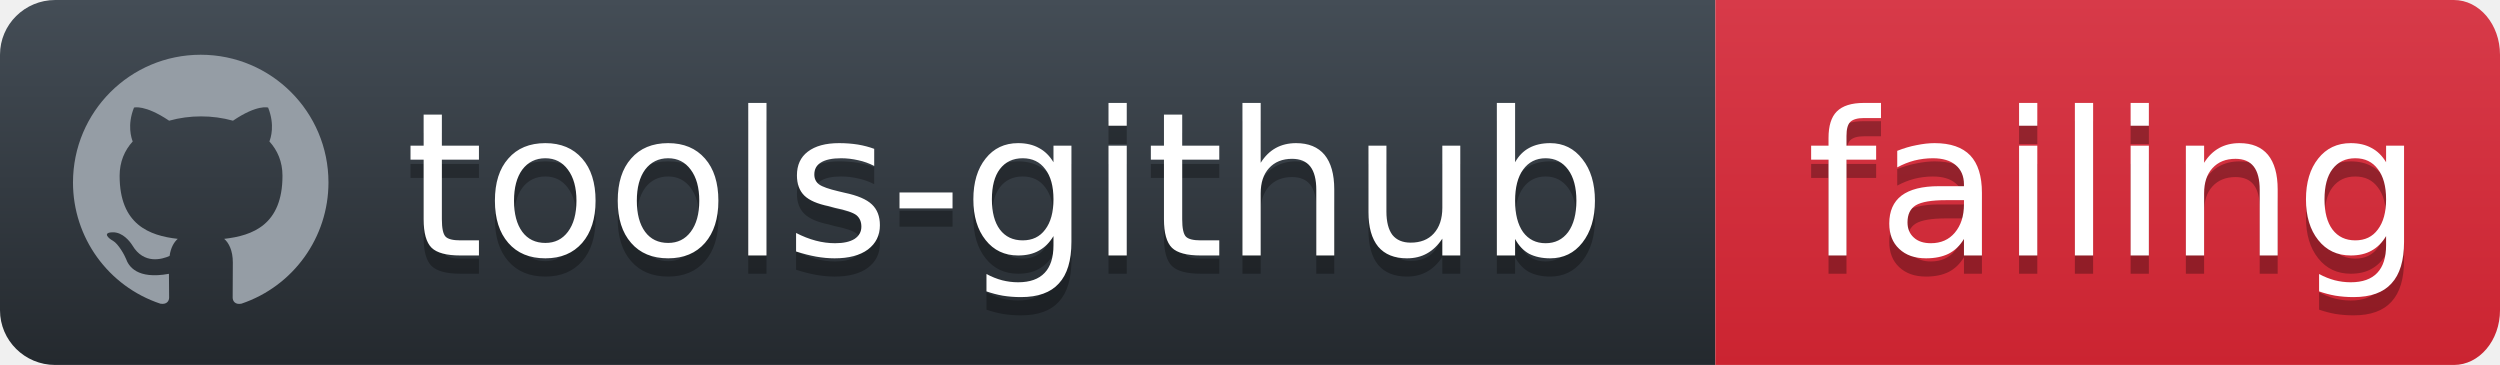
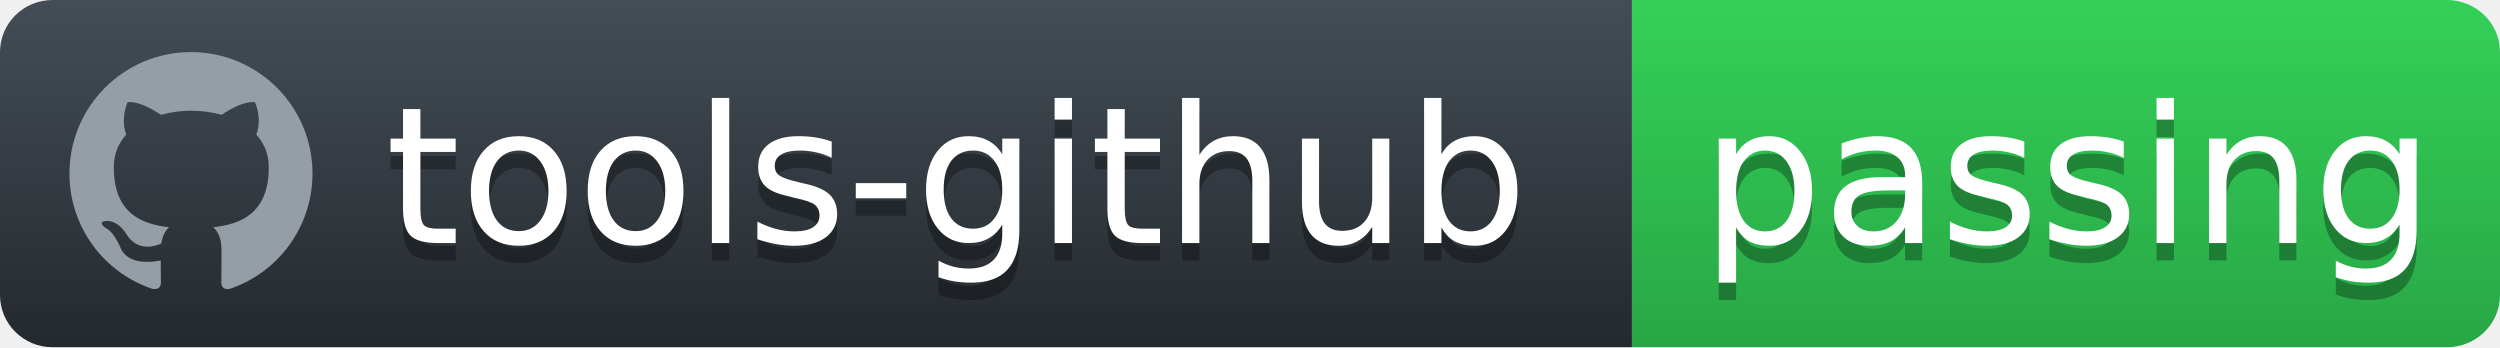
- <svg xmlns="http://www.w3.org/2000/svg" width="137" height="20">
+ <svg xmlns="http://www.w3.org/2000/svg" width="144" height="20">
  <defs>
    <linearGradient id="workflow-fill" x1="50%" y1="0%" x2="50%" y2="100%">
      <stop stop-color="#444D56" offset="0%" />
      <stop stop-color="#24292E" offset="100%" />
    </linearGradient>
    <linearGradient id="state-fill" x1="50%" y1="0%" x2="50%" y2="100%">
-       <stop stop-color="#D73A49" offset="0%" />
-       <stop stop-color="#CB2431" offset="100%" />
+       <stop stop-color="#34D058" offset="0%" />
+       <stop stop-color="#28A745" offset="100%" />
    </linearGradient>
  </defs>
  <g fill="none" fill-rule="evenodd">
    <g font-family="'DejaVu Sans',Verdana,Geneva,sans-serif" font-size="11">
      <path id="workflow-bg" d="M0,3 C0,1.343 1.355,0 3.027,0 L94,0 L94,20 L3.027,20 C1.355,20 0,18.657 0,17 L0,3 Z" fill="url(#workflow-fill)" fill-rule="nonzero" />
      <text fill="#010101" fill-opacity=".3">
        <tspan x="22.198" y="15" aria-hidden="true">tools-github</tspan>
      </text>
      <text fill="#FFFFFF">
        <tspan x="22.198" y="14">tools-github</tspan>
      </text>
    </g>
    <g transform="translate(94)" font-family="'DejaVu Sans',Verdana,Geneva,sans-serif" font-size="11">
-       <path d="M0 0h40.47C41.869 0 43 1.343 43 3v14c0 1.657-1.132 3-2.53 3H0V0z" id="state-bg" fill="url(#state-fill)" fill-rule="nonzero" />
+       <path d="M0 0h46.939C48.629 0 50 1.343 50 3v14c0 1.657-1.37 3-3.061 3H0V0z" id="state-bg" fill="url(#state-fill)" fill-rule="nonzero" />
      <text fill="#010101" fill-opacity=".3" aria-hidden="true">
-         <tspan x="5" y="15">failing</tspan>
+         <tspan x="4" y="15">passing</tspan>
      </text>
      <text fill="#FFFFFF">
-         <tspan x="5" y="14">failing</tspan>
+         <tspan x="4" y="14">passing</tspan>
      </text>
    </g>
    <path fill="#959DA5" d="M11 3c-3.868 0-7 3.132-7 7a6.996 6.996 0 0 0 4.786 6.641c.35.062.482-.148.482-.332 0-.166-.01-.718-.01-1.304-1.758.324-2.213-.429-2.353-.822-.079-.202-.42-.823-.717-.99-.245-.13-.595-.454-.01-.463.552-.009.946.508 1.077.718.63 1.058 1.636.76 2.039.577.061-.455.245-.761.446-.936-1.557-.175-3.185-.779-3.185-3.456 0-.762.271-1.392.718-1.882-.07-.175-.315-.892.07-1.855 0 0 .586-.183 1.925.718a6.5 6.5 0 0 1 1.75-.236 6.5 6.5 0 0 1 1.75.236c1.338-.91 1.925-.718 1.925-.718.385.963.14 1.68.07 1.855.446.49.717 1.112.717 1.882 0 2.686-1.636 3.28-3.194 3.456.254.219.473.639.473 1.295 0 .936-.009 1.689-.009 1.925 0 .184.131.402.481.332A7.011 7.011 0 0 0 18 10c0-3.867-3.133-7-7-7z" />
  </g>
</svg>
